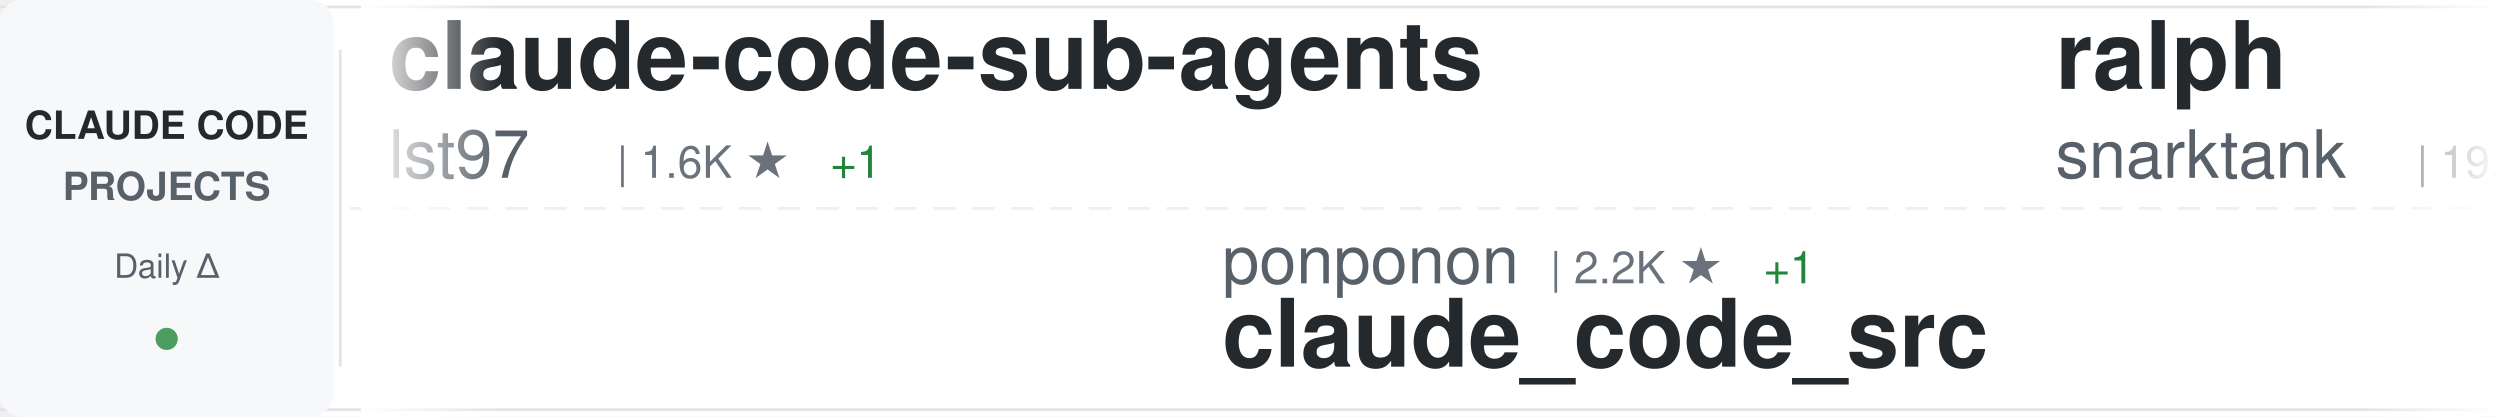
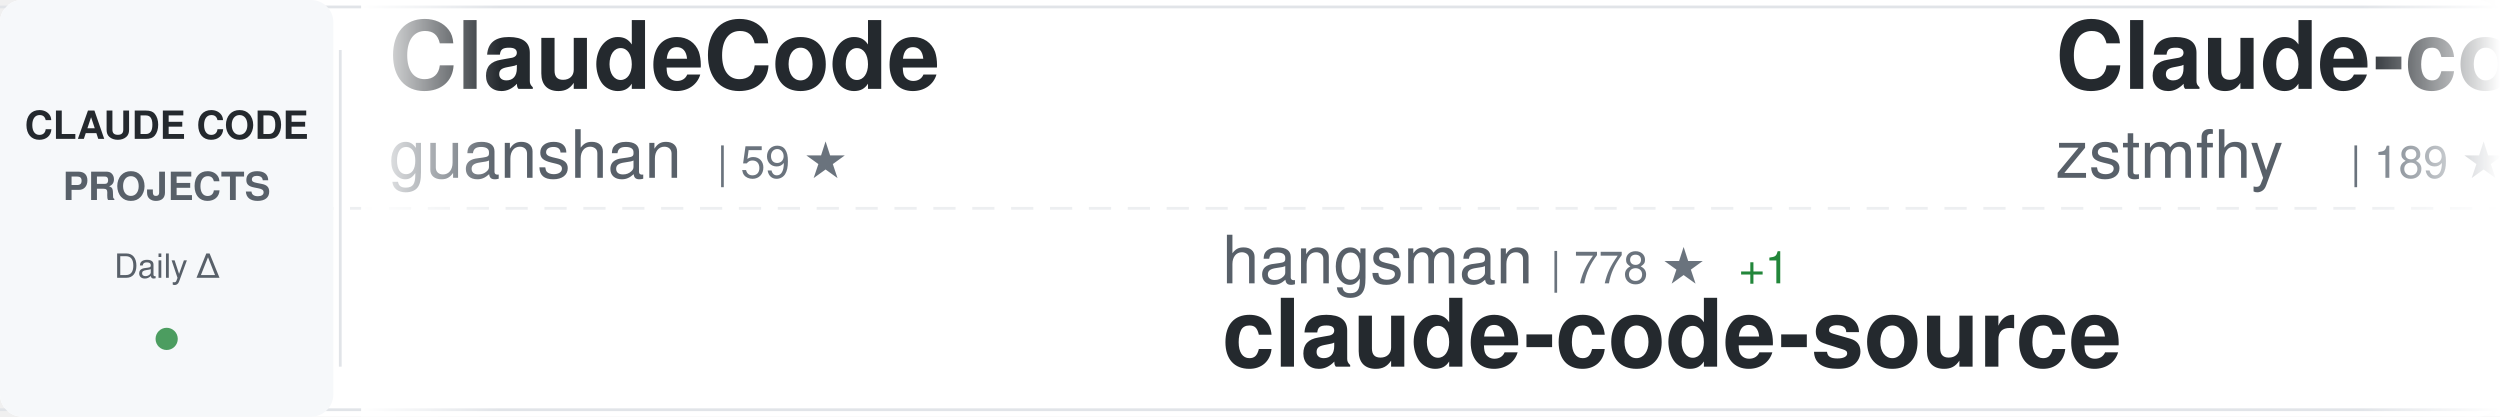
<svg xmlns="http://www.w3.org/2000/svg" width="900" height="150">
  <defs>
    <linearGradient id="awesomeLeftFade" x1="0%" y1="0%" x2="100%" y2="0%">
      <stop offset="0%" style="stop-color:#ffffff;stop-opacity:1" />
      <stop offset="100%" style="stop-color:#ffffff;stop-opacity:0" />
    </linearGradient>
    <linearGradient id="awesomeRightFade" x1="0%" y1="0%" x2="100%" y2="0%">
      <stop offset="0%" style="stop-color:#ffffff;stop-opacity:0" />
      <stop offset="100%" style="stop-color:#ffffff;stop-opacity:1" />
    </linearGradient>
  </defs>
  <rect width="900" height="150" fill="#ffffff" rx="8" />
  <rect x="0" y="2" width="900" height="1" fill="#e1e4e8" />
  <rect x="0" y="147" width="900" height="1" fill="#e1e4e8" />
  <line x1="0" y1="75" x2="900" y2="75" stroke="#e1e4e8" stroke-width="1" stroke-dasharray="8 6" opacity="0.6" />
  <rect x="0" y="0" width="120" height="150" fill="#f6f8fa" rx="8" />
  <text x="60" y="50" font-family="-apple-system, BlinkMacSystemFont, 'Segoe UI', Helvetica, Arial, sans-serif" font-size="14" font-weight="600" fill="#24292e" text-anchor="middle">CLAUDE CODE</text>
  <text x="60" y="72" font-family="-apple-system, BlinkMacSystemFont, 'Segoe UI', Helvetica, Arial, sans-serif" font-size="14" font-weight="600" fill="#586069" text-anchor="middle">PROJECTS</text>
  <text x="60" y="100" font-family="-apple-system, BlinkMacSystemFont, 'Segoe UI', Helvetica, Arial, sans-serif" font-size="12" font-weight="500" fill="#586069" text-anchor="middle">Daily Δ</text>
  <circle cx="60" cy="122" r="4" fill="#22863a" opacity="0.8" />
  <rect x="122" y="18" width="1" height="114" fill="#e1e4e8" />
  <clipPath id="awesomeTickerClip">
    <rect x="130" y="0" width="770" height="150" />
  </clipPath>
  <g clip-path="url(#awesomeTickerClip)">
    <g id="awesomeTickerItems">
      <animateTransform attributeName="transform" attributeType="XML" type="translate" from="0 0" to="-3000 0" dur="54s" repeatCount="indefinite" />
      <g transform="translate(0, 0)">
-         <text x="140" y="32" font-family="-apple-system, BlinkMacSystemFont, 'Segoe UI', Helvetica, Arial, sans-serif" font-size="34" font-weight="600" fill="#24292e">claude-code-sub-agents</text>
-         <text x="140" y="64" font-family="-apple-system, BlinkMacSystemFont, 'Segoe UI', Helvetica, Arial, sans-serif" font-size="24" font-weight="400" fill="#586069">lst97</text>
-         <text x="222" y="64" font-family="-apple-system, BlinkMacSystemFont, 'Segoe UI', Helvetica, Arial, sans-serif" font-size="16" font-weight="500" fill="#6a737d">| 1.6K ★</text>
-         <text x="299" y="64" font-family="-apple-system, BlinkMacSystemFont, 'Segoe UI', Helvetica, Arial, sans-serif" font-size="16" font-weight="500" fill="#22863a"> +1</text>
+         <text x="140" y="32" font-family="-apple-system, BlinkMacSystemFont, 'Segoe UI', Helvetica, Arial, sans-serif" font-size="34" font-weight="600" fill="#24292e">ClaudeCode</text>
+         <text x="140" y="64" font-family="-apple-system, BlinkMacSystemFont, 'Segoe UI', Helvetica, Arial, sans-serif" font-size="24" font-weight="400" fill="#586069">guanshan</text>
+         <text x="258" y="64" font-family="-apple-system, BlinkMacSystemFont, 'Segoe UI', Helvetica, Arial, sans-serif" font-size="16" font-weight="500" fill="#6a737d">| 59 ★</text>
      </g>
      <g transform="translate(300, 0)">
-         <text x="140" y="102" font-family="-apple-system, BlinkMacSystemFont, 'Segoe UI', Helvetica, Arial, sans-serif" font-size="24" font-weight="400" fill="#586069">ponponon</text>
-         <text x="258" y="102" font-family="-apple-system, BlinkMacSystemFont, 'Segoe UI', Helvetica, Arial, sans-serif" font-size="16" font-weight="500" fill="#6a737d">| 2.2K ★</text>
-         <text x="335" y="102" font-family="-apple-system, BlinkMacSystemFont, 'Segoe UI', Helvetica, Arial, sans-serif" font-size="16" font-weight="500" fill="#22863a"> +1</text>
-         <text x="140" y="132" font-family="-apple-system, BlinkMacSystemFont, 'Segoe UI', Helvetica, Arial, sans-serif" font-size="34" font-weight="600" fill="#24292e">claude_code_src</text>
+         <text x="140" y="102" font-family="-apple-system, BlinkMacSystemFont, 'Segoe UI', Helvetica, Arial, sans-serif" font-size="24" font-weight="400" fill="#586069">hangsman</text>
+         <text x="258" y="102" font-family="-apple-system, BlinkMacSystemFont, 'Segoe UI', Helvetica, Arial, sans-serif" font-size="16" font-weight="500" fill="#6a737d">| 778 ★</text>
+         <text x="326" y="102" font-family="-apple-system, BlinkMacSystemFont, 'Segoe UI', Helvetica, Arial, sans-serif" font-size="16" font-weight="500" fill="#22863a"> +1</text>
+         <text x="140" y="132" font-family="-apple-system, BlinkMacSystemFont, 'Segoe UI', Helvetica, Arial, sans-serif" font-size="34" font-weight="600" fill="#24292e">claude-code-source</text>
      </g>
      <g transform="translate(600, 0)">
-         <text x="140" y="32" font-family="-apple-system, BlinkMacSystemFont, 'Segoe UI', Helvetica, Arial, sans-serif" font-size="34" font-weight="600" fill="#24292e">ralph</text>
-         <text x="140" y="64" font-family="-apple-system, BlinkMacSystemFont, 'Segoe UI', Helvetica, Arial, sans-serif" font-size="24" font-weight="400" fill="#586069">snarktank</text>
-         <text x="270" y="64" font-family="-apple-system, BlinkMacSystemFont, 'Segoe UI', Helvetica, Arial, sans-serif" font-size="16" font-weight="500" fill="#6a737d">| 19.1K ★</text>
-         <text x="356" y="64" font-family="-apple-system, BlinkMacSystemFont, 'Segoe UI', Helvetica, Arial, sans-serif" font-size="16" font-weight="500" fill="#22863a"> +60</text>
+         <text x="140" y="32" font-family="-apple-system, BlinkMacSystemFont, 'Segoe UI', Helvetica, Arial, sans-serif" font-size="34" font-weight="600" fill="#24292e">Claude-code</text>
+         <text x="140" y="64" font-family="-apple-system, BlinkMacSystemFont, 'Segoe UI', Helvetica, Arial, sans-serif" font-size="24" font-weight="400" fill="#586069">zstmfhy</text>
+         <text x="246" y="64" font-family="-apple-system, BlinkMacSystemFont, 'Segoe UI', Helvetica, Arial, sans-serif" font-size="16" font-weight="500" fill="#6a737d">| 189 ★</text>
      </g>
      <g transform="translate(900, 0)">
-         <text x="140" y="102" font-family="-apple-system, BlinkMacSystemFont, 'Segoe UI', Helvetica, Arial, sans-serif" font-size="24" font-weight="400" fill="#586069">andrew-kramer-inno</text>
-         <text x="378" y="102" font-family="-apple-system, BlinkMacSystemFont, 'Segoe UI', Helvetica, Arial, sans-serif" font-size="16" font-weight="500" fill="#6a737d">| 589 ★</text>
-         <text x="446" y="102" font-family="-apple-system, BlinkMacSystemFont, 'Segoe UI', Helvetica, Arial, sans-serif" font-size="16" font-weight="500" fill="#22863a"> +1</text>
-         <text x="140" y="132" font-family="-apple-system, BlinkMacSystemFont, 'Segoe UI', Helvetica, Arial, sans-serif" font-size="34" font-weight="600" fill="#24292e">claude-code-source-build</text>
+         <text x="140" y="102" font-family="-apple-system, BlinkMacSystemFont, 'Segoe UI', Helvetica, Arial, sans-serif" font-size="24" font-weight="400" fill="#586069">affaan-m</text>
+         <text x="258" y="102" font-family="-apple-system, BlinkMacSystemFont, 'Segoe UI', Helvetica, Arial, sans-serif" font-size="16" font-weight="500" fill="#6a737d">| 182.8K ★</text>
+         <text x="353" y="102" font-family="-apple-system, BlinkMacSystemFont, 'Segoe UI', Helvetica, Arial, sans-serif" font-size="16" font-weight="500" fill="#22863a"> +847</text>
+         <text x="140" y="132" font-family="-apple-system, BlinkMacSystemFont, 'Segoe UI', Helvetica, Arial, sans-serif" font-size="34" font-weight="600" fill="#24292e">everything-claude-code</text>
      </g>
      <g transform="translate(1200, 0)">
-         <text x="140" y="32" font-family="-apple-system, BlinkMacSystemFont, 'Segoe UI', Helvetica, Arial, sans-serif" font-size="34" font-weight="600" fill="#24292e">claude-code-guide</text>
-         <text x="140" y="64" font-family="-apple-system, BlinkMacSystemFont, 'Segoe UI', Helvetica, Arial, sans-serif" font-size="24" font-weight="400" fill="#586069">Cranot</text>
-         <text x="234" y="64" font-family="-apple-system, BlinkMacSystemFont, 'Segoe UI', Helvetica, Arial, sans-serif" font-size="16" font-weight="500" fill="#6a737d">| 2.7K ★</text>
-         <text x="311" y="64" font-family="-apple-system, BlinkMacSystemFont, 'Segoe UI', Helvetica, Arial, sans-serif" font-size="16" font-weight="500" fill="#22863a"> +9</text>
+         <text x="140" y="32" font-family="-apple-system, BlinkMacSystemFont, 'Segoe UI', Helvetica, Arial, sans-serif" font-size="34" font-weight="600" fill="#24292e">awesome-claude-code-suba...</text>
+         <text x="140" y="64" font-family="-apple-system, BlinkMacSystemFont, 'Segoe UI', Helvetica, Arial, sans-serif" font-size="24" font-weight="400" fill="#586069">VoltAgent</text>
+         <text x="270" y="64" font-family="-apple-system, BlinkMacSystemFont, 'Segoe UI', Helvetica, Arial, sans-serif" font-size="16" font-weight="500" fill="#6a737d">| 19.9K ★</text>
+         <text x="356" y="64" font-family="-apple-system, BlinkMacSystemFont, 'Segoe UI', Helvetica, Arial, sans-serif" font-size="16" font-weight="500" fill="#22863a"> +80</text>
      </g>
      <g transform="translate(1500, 0)">
-         <text x="140" y="102" font-family="-apple-system, BlinkMacSystemFont, 'Segoe UI', Helvetica, Arial, sans-serif" font-size="24" font-weight="400" fill="#586069">huangserva</text>
-         <text x="282" y="102" font-family="-apple-system, BlinkMacSystemFont, 'Segoe UI', Helvetica, Arial, sans-serif" font-size="16" font-weight="500" fill="#6a737d">| 583 ★</text>
-         <text x="350" y="102" font-family="-apple-system, BlinkMacSystemFont, 'Segoe UI', Helvetica, Arial, sans-serif" font-size="16" font-weight="500" fill="#22863a"> +1</text>
-         <text x="140" y="132" font-family="-apple-system, BlinkMacSystemFont, 'Segoe UI', Helvetica, Arial, sans-serif" font-size="34" font-weight="600" fill="#24292e">claude-code-cli</text>
+         <text x="140" y="102" font-family="-apple-system, BlinkMacSystemFont, 'Segoe UI', Helvetica, Arial, sans-serif" font-size="24" font-weight="400" fill="#586069">sickn33</text>
+         <text x="246" y="102" font-family="-apple-system, BlinkMacSystemFont, 'Segoe UI', Helvetica, Arial, sans-serif" font-size="16" font-weight="500" fill="#6a737d">| 37.6K ★</text>
+         <text x="332" y="102" font-family="-apple-system, BlinkMacSystemFont, 'Segoe UI', Helvetica, Arial, sans-serif" font-size="16" font-weight="500" fill="#22863a"> +100</text>
+         <text x="140" y="132" font-family="-apple-system, BlinkMacSystemFont, 'Segoe UI', Helvetica, Arial, sans-serif" font-size="34" font-weight="600" fill="#24292e">antigravity-awesome-skil...</text>
      </g>
      <g transform="translate(1800, 0)">
-         <text x="140" y="32" font-family="-apple-system, BlinkMacSystemFont, 'Segoe UI', Helvetica, Arial, sans-serif" font-size="34" font-weight="600" fill="#24292e">Claude-Code</text>
-         <text x="140" y="64" font-family="-apple-system, BlinkMacSystemFont, 'Segoe UI', Helvetica, Arial, sans-serif" font-size="24" font-weight="400" fill="#586069">pengchengneo</text>
-         <text x="306" y="64" font-family="-apple-system, BlinkMacSystemFont, 'Segoe UI', Helvetica, Arial, sans-serif" font-size="16" font-weight="500" fill="#6a737d">| 1.3K ★</text>
-         <text x="383" y="64" font-family="-apple-system, BlinkMacSystemFont, 'Segoe UI', Helvetica, Arial, sans-serif" font-size="16" font-weight="500" fill="#22863a"> +7</text>
+         <text x="140" y="32" font-family="-apple-system, BlinkMacSystemFont, 'Segoe UI', Helvetica, Arial, sans-serif" font-size="34" font-weight="600" fill="#24292e">Claude-Code-Game-Studios</text>
+         <text x="140" y="64" font-family="-apple-system, BlinkMacSystemFont, 'Segoe UI', Helvetica, Arial, sans-serif" font-size="24" font-weight="400" fill="#586069">Donchitos</text>
+         <text x="270" y="64" font-family="-apple-system, BlinkMacSystemFont, 'Segoe UI', Helvetica, Arial, sans-serif" font-size="16" font-weight="500" fill="#6a737d">| 18.8K ★</text>
+         <text x="356" y="64" font-family="-apple-system, BlinkMacSystemFont, 'Segoe UI', Helvetica, Arial, sans-serif" font-size="16" font-weight="500" fill="#22863a"> +95</text>
      </g>
      <g transform="translate(2100, 0)">
-         <text x="140" y="102" font-family="-apple-system, BlinkMacSystemFont, 'Segoe UI', Helvetica, Arial, sans-serif" font-size="24" font-weight="400" fill="#586069">musistudio</text>
-         <text x="282" y="102" font-family="-apple-system, BlinkMacSystemFont, 'Segoe UI', Helvetica, Arial, sans-serif" font-size="16" font-weight="500" fill="#6a737d">| 34.0K ★</text>
-         <text x="368" y="102" font-family="-apple-system, BlinkMacSystemFont, 'Segoe UI', Helvetica, Arial, sans-serif" font-size="16" font-weight="500" fill="#22863a"> +69</text>
-         <text x="140" y="132" font-family="-apple-system, BlinkMacSystemFont, 'Segoe UI', Helvetica, Arial, sans-serif" font-size="34" font-weight="600" fill="#24292e">claude-code-router</text>
+         <text x="140" y="102" font-family="-apple-system, BlinkMacSystemFont, 'Segoe UI', Helvetica, Arial, sans-serif" font-size="24" font-weight="400" fill="#586069">chauncygu</text>
+         <text x="270" y="102" font-family="-apple-system, BlinkMacSystemFont, 'Segoe UI', Helvetica, Arial, sans-serif" font-size="16" font-weight="500" fill="#6a737d">| 2.4K ★</text>
+         <text x="347" y="102" font-family="-apple-system, BlinkMacSystemFont, 'Segoe UI', Helvetica, Arial, sans-serif" font-size="16" font-weight="500" fill="#22863a"> +5</text>
+         <text x="140" y="132" font-family="-apple-system, BlinkMacSystemFont, 'Segoe UI', Helvetica, Arial, sans-serif" font-size="34" font-weight="600" fill="#24292e">collection-claude-code-s...</text>
      </g>
      <g transform="translate(2400, 0)">
-         <text x="140" y="32" font-family="-apple-system, BlinkMacSystemFont, 'Segoe UI', Helvetica, Arial, sans-serif" font-size="34" font-weight="600" fill="#24292e">claude_codex_bridge</text>
-         <text x="140" y="64" font-family="-apple-system, BlinkMacSystemFont, 'Segoe UI', Helvetica, Arial, sans-serif" font-size="24" font-weight="400" fill="#586069">SeemSeam</text>
-         <text x="258" y="64" font-family="-apple-system, BlinkMacSystemFont, 'Segoe UI', Helvetica, Arial, sans-serif" font-size="16" font-weight="500" fill="#6a737d">| 2.6K ★</text>
-         <text x="335" y="64" font-family="-apple-system, BlinkMacSystemFont, 'Segoe UI', Helvetica, Arial, sans-serif" font-size="16" font-weight="500" fill="#22863a"> +10</text>
+         <text x="140" y="32" font-family="-apple-system, BlinkMacSystemFont, 'Segoe UI', Helvetica, Arial, sans-serif" font-size="34" font-weight="600" fill="#24292e">learn-claude-code</text>
+         <text x="140" y="64" font-family="-apple-system, BlinkMacSystemFont, 'Segoe UI', Helvetica, Arial, sans-serif" font-size="24" font-weight="400" fill="#586069">shareAI-lab</text>
+         <text x="294" y="64" font-family="-apple-system, BlinkMacSystemFont, 'Segoe UI', Helvetica, Arial, sans-serif" font-size="16" font-weight="500" fill="#6a737d">| 60.7K ★</text>
+         <text x="380" y="64" font-family="-apple-system, BlinkMacSystemFont, 'Segoe UI', Helvetica, Arial, sans-serif" font-size="16" font-weight="500" fill="#22863a"> +206</text>
      </g>
      <g transform="translate(2700, 0)">
-         <text x="140" y="102" font-family="-apple-system, BlinkMacSystemFont, 'Segoe UI', Helvetica, Arial, sans-serif" font-size="24" font-weight="400" fill="#586069">frankbria</text>
-         <text x="270" y="102" font-family="-apple-system, BlinkMacSystemFont, 'Segoe UI', Helvetica, Arial, sans-serif" font-size="16" font-weight="500" fill="#6a737d">| 9.1K ★</text>
-         <text x="347" y="102" font-family="-apple-system, BlinkMacSystemFont, 'Segoe UI', Helvetica, Arial, sans-serif" font-size="16" font-weight="500" fill="#22863a"> +14</text>
-         <text x="140" y="132" font-family="-apple-system, BlinkMacSystemFont, 'Segoe UI', Helvetica, Arial, sans-serif" font-size="34" font-weight="600" fill="#24292e">ralph-claude-code</text>
+         <text x="140" y="102" font-family="-apple-system, BlinkMacSystemFont, 'Segoe UI', Helvetica, Arial, sans-serif" font-size="24" font-weight="400" fill="#586069">nicedreamzapp</text>
+         <text x="318" y="102" font-family="-apple-system, BlinkMacSystemFont, 'Segoe UI', Helvetica, Arial, sans-serif" font-size="16" font-weight="500" fill="#6a737d">| 2.6K ★</text>
+         <text x="395" y="102" font-family="-apple-system, BlinkMacSystemFont, 'Segoe UI', Helvetica, Arial, sans-serif" font-size="16" font-weight="500" fill="#22863a"> +9</text>
+         <text x="140" y="132" font-family="-apple-system, BlinkMacSystemFont, 'Segoe UI', Helvetica, Arial, sans-serif" font-size="34" font-weight="600" fill="#24292e">claude-code-local</text>
      </g>
      <g transform="translate(3000, 0)">
-         <text x="140" y="32" font-family="-apple-system, BlinkMacSystemFont, 'Segoe UI', Helvetica, Arial, sans-serif" font-size="34" font-weight="600" fill="#24292e">claude-code-sub-agents</text>
-         <text x="140" y="64" font-family="-apple-system, BlinkMacSystemFont, 'Segoe UI', Helvetica, Arial, sans-serif" font-size="24" font-weight="400" fill="#586069">lst97</text>
-         <text x="222" y="64" font-family="-apple-system, BlinkMacSystemFont, 'Segoe UI', Helvetica, Arial, sans-serif" font-size="16" font-weight="500" fill="#6a737d">| 1.6K ★</text>
-         <text x="299" y="64" font-family="-apple-system, BlinkMacSystemFont, 'Segoe UI', Helvetica, Arial, sans-serif" font-size="16" font-weight="500" fill="#22863a"> +1</text>
+         <text x="140" y="32" font-family="-apple-system, BlinkMacSystemFont, 'Segoe UI', Helvetica, Arial, sans-serif" font-size="34" font-weight="600" fill="#24292e">ClaudeCode</text>
+         <text x="140" y="64" font-family="-apple-system, BlinkMacSystemFont, 'Segoe UI', Helvetica, Arial, sans-serif" font-size="24" font-weight="400" fill="#586069">guanshan</text>
+         <text x="258" y="64" font-family="-apple-system, BlinkMacSystemFont, 'Segoe UI', Helvetica, Arial, sans-serif" font-size="16" font-weight="500" fill="#6a737d">| 59 ★</text>
      </g>
      <g transform="translate(3300, 0)">
-         <text x="140" y="102" font-family="-apple-system, BlinkMacSystemFont, 'Segoe UI', Helvetica, Arial, sans-serif" font-size="24" font-weight="400" fill="#586069">ponponon</text>
-         <text x="258" y="102" font-family="-apple-system, BlinkMacSystemFont, 'Segoe UI', Helvetica, Arial, sans-serif" font-size="16" font-weight="500" fill="#6a737d">| 2.2K ★</text>
-         <text x="335" y="102" font-family="-apple-system, BlinkMacSystemFont, 'Segoe UI', Helvetica, Arial, sans-serif" font-size="16" font-weight="500" fill="#22863a"> +1</text>
-         <text x="140" y="132" font-family="-apple-system, BlinkMacSystemFont, 'Segoe UI', Helvetica, Arial, sans-serif" font-size="34" font-weight="600" fill="#24292e">claude_code_src</text>
+         <text x="140" y="102" font-family="-apple-system, BlinkMacSystemFont, 'Segoe UI', Helvetica, Arial, sans-serif" font-size="24" font-weight="400" fill="#586069">hangsman</text>
+         <text x="258" y="102" font-family="-apple-system, BlinkMacSystemFont, 'Segoe UI', Helvetica, Arial, sans-serif" font-size="16" font-weight="500" fill="#6a737d">| 778 ★</text>
+         <text x="326" y="102" font-family="-apple-system, BlinkMacSystemFont, 'Segoe UI', Helvetica, Arial, sans-serif" font-size="16" font-weight="500" fill="#22863a"> +1</text>
+         <text x="140" y="132" font-family="-apple-system, BlinkMacSystemFont, 'Segoe UI', Helvetica, Arial, sans-serif" font-size="34" font-weight="600" fill="#24292e">claude-code-source</text>
      </g>
      <g transform="translate(3600, 0)">
-         <text x="140" y="32" font-family="-apple-system, BlinkMacSystemFont, 'Segoe UI', Helvetica, Arial, sans-serif" font-size="34" font-weight="600" fill="#24292e">ralph</text>
-         <text x="140" y="64" font-family="-apple-system, BlinkMacSystemFont, 'Segoe UI', Helvetica, Arial, sans-serif" font-size="24" font-weight="400" fill="#586069">snarktank</text>
-         <text x="270" y="64" font-family="-apple-system, BlinkMacSystemFont, 'Segoe UI', Helvetica, Arial, sans-serif" font-size="16" font-weight="500" fill="#6a737d">| 19.1K ★</text>
-         <text x="356" y="64" font-family="-apple-system, BlinkMacSystemFont, 'Segoe UI', Helvetica, Arial, sans-serif" font-size="16" font-weight="500" fill="#22863a"> +60</text>
+         <text x="140" y="32" font-family="-apple-system, BlinkMacSystemFont, 'Segoe UI', Helvetica, Arial, sans-serif" font-size="34" font-weight="600" fill="#24292e">Claude-code</text>
+         <text x="140" y="64" font-family="-apple-system, BlinkMacSystemFont, 'Segoe UI', Helvetica, Arial, sans-serif" font-size="24" font-weight="400" fill="#586069">zstmfhy</text>
+         <text x="246" y="64" font-family="-apple-system, BlinkMacSystemFont, 'Segoe UI', Helvetica, Arial, sans-serif" font-size="16" font-weight="500" fill="#6a737d">| 189 ★</text>
      </g>
      <g transform="translate(3900, 0)">
-         <text x="140" y="102" font-family="-apple-system, BlinkMacSystemFont, 'Segoe UI', Helvetica, Arial, sans-serif" font-size="24" font-weight="400" fill="#586069">andrew-kramer-inno</text>
-         <text x="378" y="102" font-family="-apple-system, BlinkMacSystemFont, 'Segoe UI', Helvetica, Arial, sans-serif" font-size="16" font-weight="500" fill="#6a737d">| 589 ★</text>
-         <text x="446" y="102" font-family="-apple-system, BlinkMacSystemFont, 'Segoe UI', Helvetica, Arial, sans-serif" font-size="16" font-weight="500" fill="#22863a"> +1</text>
-         <text x="140" y="132" font-family="-apple-system, BlinkMacSystemFont, 'Segoe UI', Helvetica, Arial, sans-serif" font-size="34" font-weight="600" fill="#24292e">claude-code-source-build</text>
+         <text x="140" y="102" font-family="-apple-system, BlinkMacSystemFont, 'Segoe UI', Helvetica, Arial, sans-serif" font-size="24" font-weight="400" fill="#586069">affaan-m</text>
+         <text x="258" y="102" font-family="-apple-system, BlinkMacSystemFont, 'Segoe UI', Helvetica, Arial, sans-serif" font-size="16" font-weight="500" fill="#6a737d">| 182.8K ★</text>
+         <text x="353" y="102" font-family="-apple-system, BlinkMacSystemFont, 'Segoe UI', Helvetica, Arial, sans-serif" font-size="16" font-weight="500" fill="#22863a"> +847</text>
+         <text x="140" y="132" font-family="-apple-system, BlinkMacSystemFont, 'Segoe UI', Helvetica, Arial, sans-serif" font-size="34" font-weight="600" fill="#24292e">everything-claude-code</text>
      </g>
    </g>
  </g>
  <rect x="130" y="0" width="50" height="150" fill="url(#awesomeLeftFade)" />
  <rect x="850" y="0" width="50" height="150" fill="url(#awesomeRightFade)" />
</svg>
